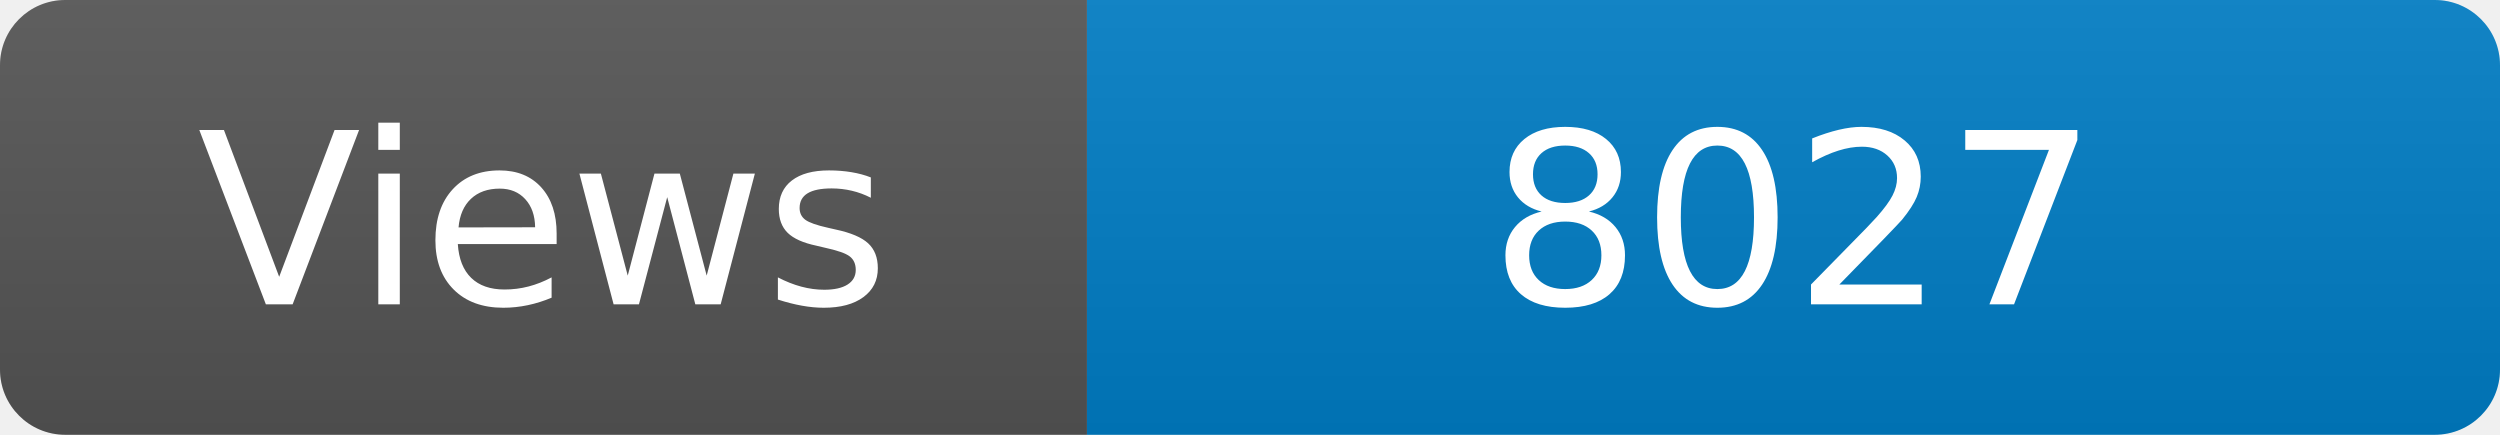
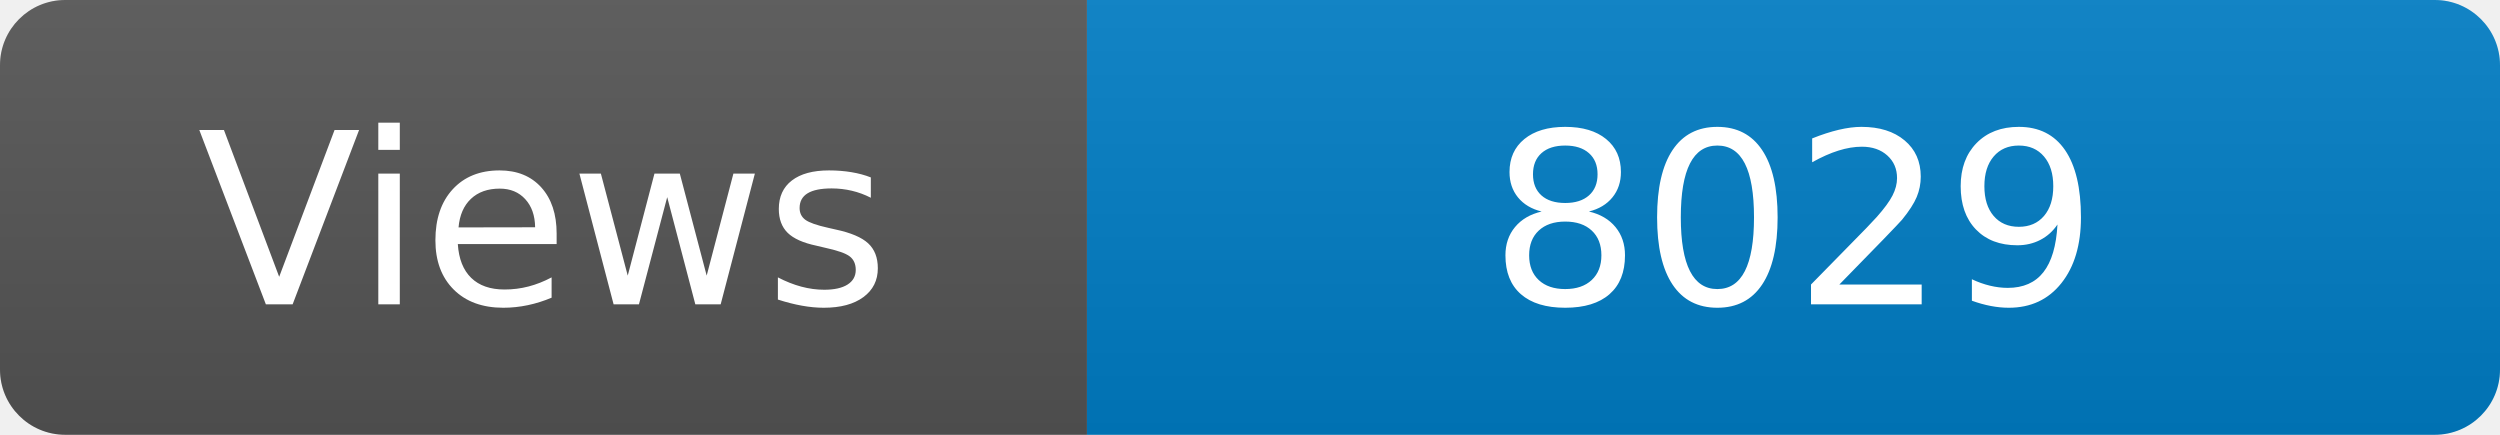
<svg xmlns="http://www.w3.org/2000/svg" width="115" height="20" role="img" aria-label="Maintained?: yes">
  <linearGradient id="s" x2="0" y2="100%">
    <stop offset="0" stop-color="#bbb" stop-opacity=".1" />
    <stop offset="1" stop-opacity=".1" />
  </linearGradient>
  <clipPath id="r">
    <rect width="115" height="20" rx="3" fill="#fff" />
  </clipPath>
  <g clip-path="url(#r)">
    <rect width="50" height="20" fill="#555" />
    <rect x="50" width="160" height="20" fill="#007ec6" />
    <rect width="115" height="20" fill="url(#s)" />
  </g>
  <g fill="#fff" text-anchor="middle" font-family="Verdana,Geneva,DejaVu Sans,sans-serif" font-size="110">
    <text x="250" y="140" transform="scale(.1)" fill="#fff">Views</text>
-     <text x="825" y="140" transform="scale(.1)" fill="#fff">8027</text>
+     <text x="825" y="140" transform="scale(.1)" fill="#fff">8029</text>
  </g>
</svg>
